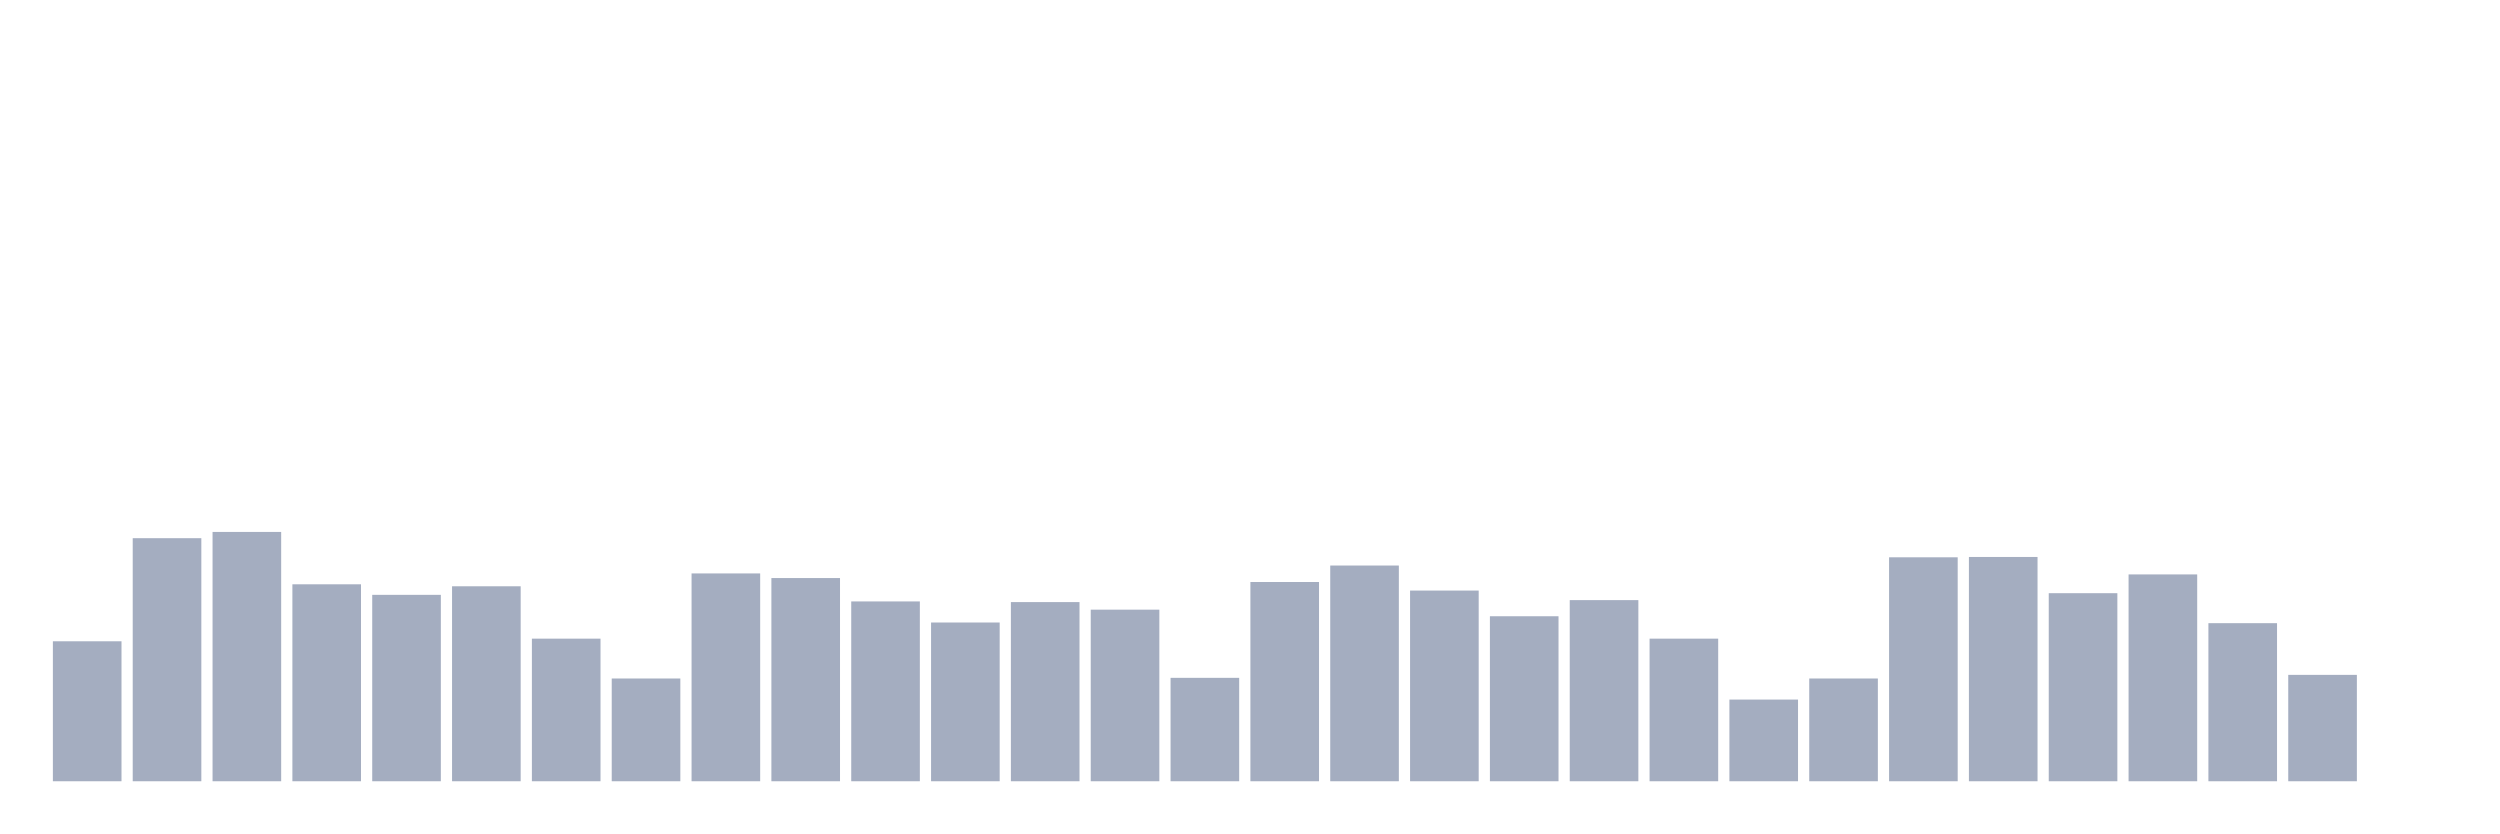
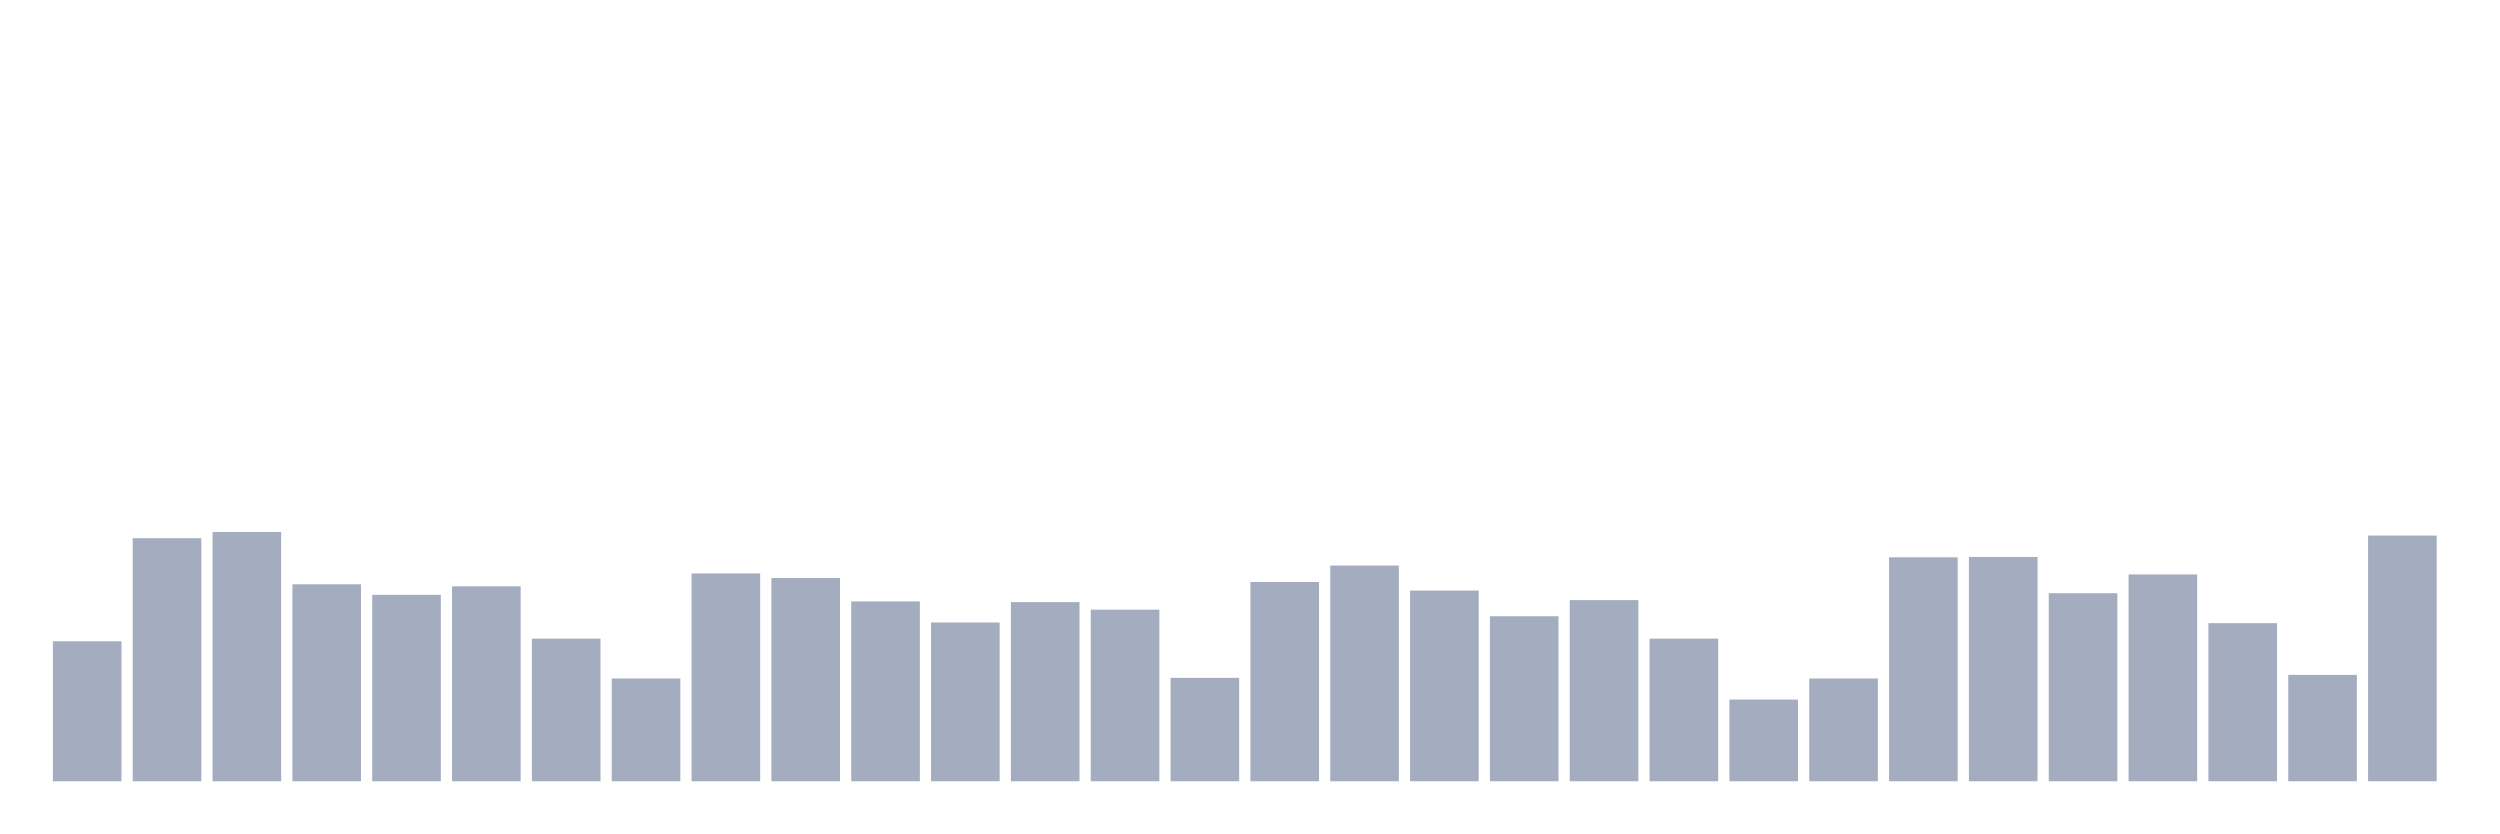
<svg xmlns="http://www.w3.org/2000/svg" viewBox="0 0 480 160">
  <g transform="translate(10,10)">
    <rect class="bar" x="0.153" width="13.175" y="113.126" height="26.874" fill="rgb(164,173,192)" />
    <rect class="bar" x="15.482" width="13.175" y="93.333" height="46.667" fill="rgb(164,173,192)" />
    <rect class="bar" x="30.81" width="13.175" y="92.132" height="47.868" fill="rgb(164,173,192)" />
    <rect class="bar" x="46.138" width="13.175" y="102.186" height="37.814" fill="rgb(164,173,192)" />
    <rect class="bar" x="61.466" width="13.175" y="104.21" height="35.79" fill="rgb(164,173,192)" />
    <rect class="bar" x="76.794" width="13.175" y="102.565" height="37.435" fill="rgb(164,173,192)" />
    <rect class="bar" x="92.123" width="13.175" y="112.62" height="27.38" fill="rgb(164,173,192)" />
    <rect class="bar" x="107.451" width="13.175" y="120.271" height="19.729" fill="rgb(164,173,192)" />
    <rect class="bar" x="122.779" width="13.175" y="100.099" height="39.901" fill="rgb(164,173,192)" />
    <rect class="bar" x="138.107" width="13.175" y="100.985" height="39.015" fill="rgb(164,173,192)" />
    <rect class="bar" x="153.436" width="13.175" y="105.474" height="34.526" fill="rgb(164,173,192)" />
    <rect class="bar" x="168.764" width="13.175" y="109.521" height="30.479" fill="rgb(164,173,192)" />
    <rect class="bar" x="184.092" width="13.175" y="105.601" height="34.399" fill="rgb(164,173,192)" />
    <rect class="bar" x="199.42" width="13.175" y="107.055" height="32.945" fill="rgb(164,173,192)" />
    <rect class="bar" x="214.748" width="13.175" y="120.145" height="19.855" fill="rgb(164,173,192)" />
    <rect class="bar" x="230.077" width="13.175" y="101.743" height="38.257" fill="rgb(164,173,192)" />
    <rect class="bar" x="245.405" width="13.175" y="98.582" height="41.418" fill="rgb(164,173,192)" />
    <rect class="bar" x="260.733" width="13.175" y="103.388" height="36.612" fill="rgb(164,173,192)" />
    <rect class="bar" x="276.061" width="13.175" y="108.32" height="31.68" fill="rgb(164,173,192)" />
    <rect class="bar" x="291.39" width="13.175" y="105.221" height="34.779" fill="rgb(164,173,192)" />
    <rect class="bar" x="306.718" width="13.175" y="112.62" height="27.38" fill="rgb(164,173,192)" />
    <rect class="bar" x="322.046" width="13.175" y="124.318" height="15.682" fill="rgb(164,173,192)" />
    <rect class="bar" x="337.374" width="13.175" y="120.271" height="19.729" fill="rgb(164,173,192)" />
    <rect class="bar" x="352.702" width="13.175" y="97.001" height="42.999" fill="rgb(164,173,192)" />
    <rect class="bar" x="368.031" width="13.175" y="96.938" height="43.062" fill="rgb(164,173,192)" />
    <rect class="bar" x="383.359" width="13.175" y="103.893" height="36.107" fill="rgb(164,173,192)" />
    <rect class="bar" x="398.687" width="13.175" y="100.289" height="39.711" fill="rgb(164,173,192)" />
    <rect class="bar" x="414.015" width="13.175" y="109.648" height="30.352" fill="rgb(164,173,192)" />
    <rect class="bar" x="429.344" width="13.175" y="119.575" height="20.425" fill="rgb(164,173,192)" />
-     <rect class="bar" x="444.672" width="13.175" y="140" height="0" fill="rgb(164,173,192)" />
+     <rect class="bar" x="444.672" width="13.175" y="92.827" height="47.173" fill="rgb(164,173,192)" />
  </g>
</svg>
